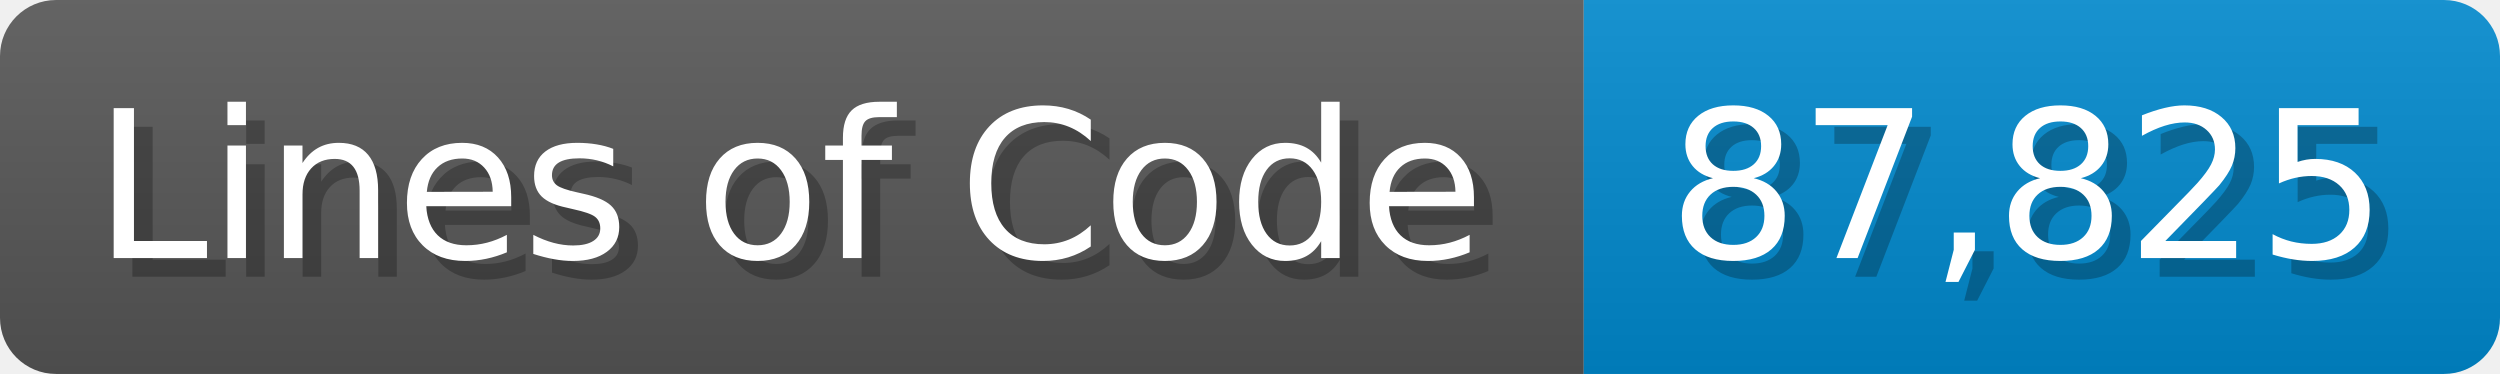
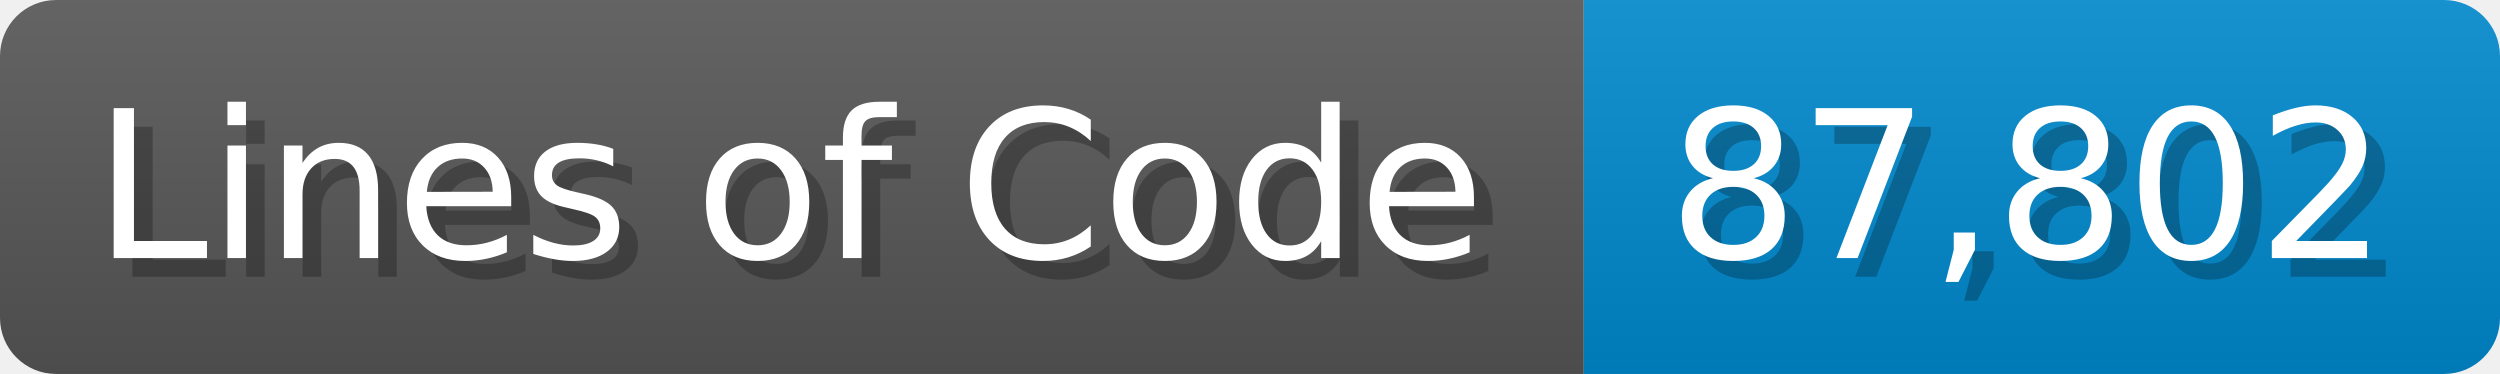
<svg xmlns="http://www.w3.org/2000/svg" width="133.7" height="20" viewBox="0 0 1337 200">
  <linearGradient id="a" x2="0" y2="100%">
    <stop offset="0" stop-opacity=".1" stop-color="#EEE" />
    <stop offset="1" stop-opacity=".1" />
  </linearGradient>
  <mask id="m">
    <rect width="1337" height="200" rx="30" fill="#FFF" />
  </mask>
  <g mask="url(#m)">
    <rect width="847" height="200" fill="#555" />
    <rect width="490" height="200" fill="#08C" x="847" />
    <rect width="1337" height="200" fill="url(#a)" />
  </g>
  <g fill="#fff" text-anchor="start" font-family="Verdana,DejaVu Sans,sans-serif" font-size="110">
    <text x="60" y="148" textLength="747" fill="#000" opacity="0.25">Lines of Code</text>
    <text x="50" y="138" textLength="747">Lines of Code</text>
-     <text x="902" y="148" textLength="390" fill="#000" opacity="0.25">87,825</text>
-     <text x="892" y="138" textLength="390">87,825</text>
+     <text x="902" y="148" textLength="390" fill="#000" opacity="0.25">87,802</text>
+     <text x="892" y="138" textLength="390">87,802</text>
  </g>
</svg>
